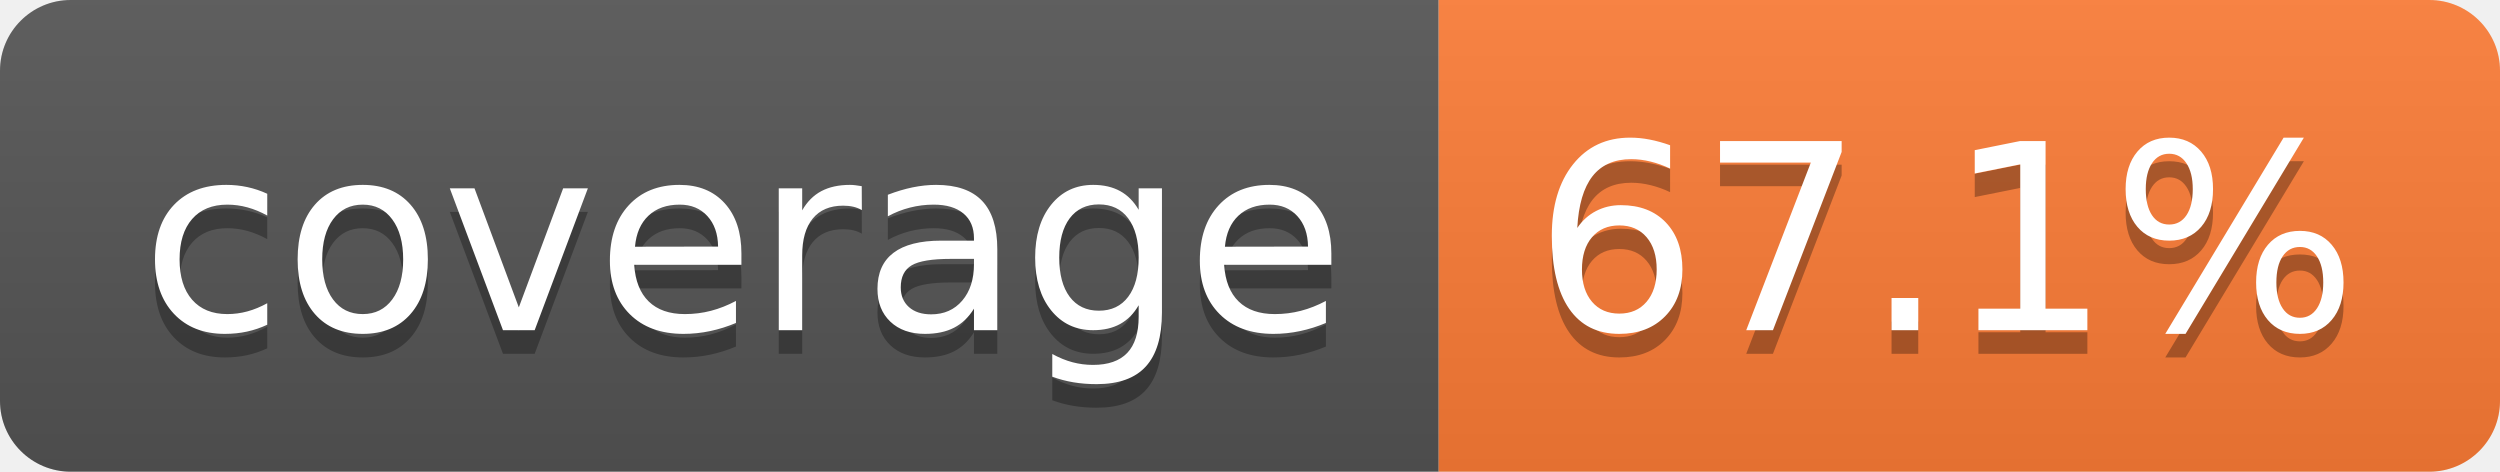
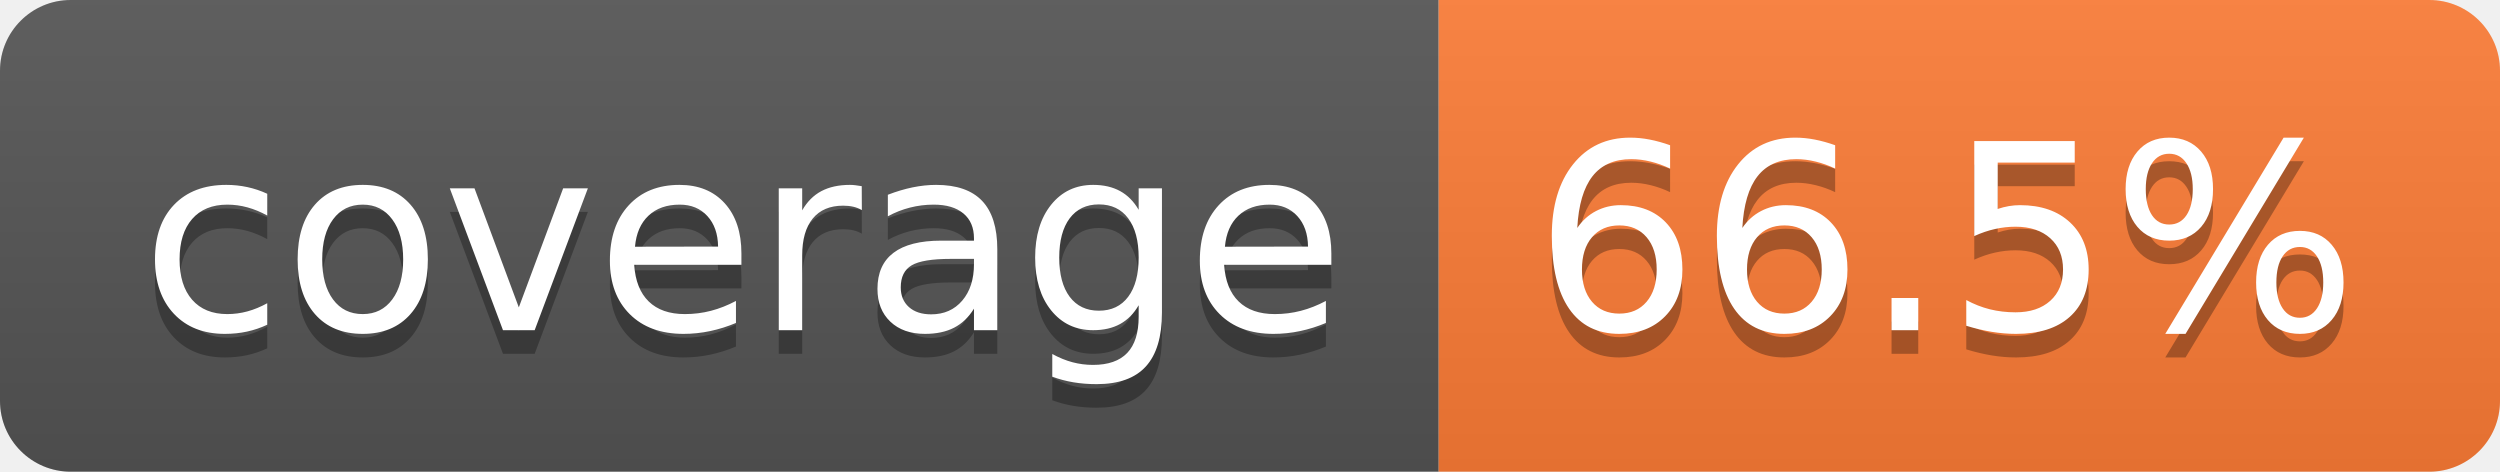
- <svg xmlns="http://www.w3.org/2000/svg" width="106" height="20" role="img" aria-label="coverage: 67.1%">
+ <svg xmlns="http://www.w3.org/2000/svg" width="106" height="20" role="img" aria-label="coverage: 66.5%">
  <linearGradient id="s" x2="0" y2="100%">
    <stop offset="0" stop-color="#bbb" stop-opacity=".1" />
    <stop offset="1" stop-opacity=".1" />
  </linearGradient>
  <clipPath id="r">
    <rect width="106" height="20" rx="3" fill="#fff" />
  </clipPath>
  <g clip-path="url(#r)">
    <rect width="61" height="20" fill="#555" />
    <rect x="61" width="45" height="20" fill="#fe7d37" />
    <rect width="106" height="20" fill="url(#s)" />
  </g>
  <g fill="#fff" text-anchor="middle" font-family="Verdana,Geneva,DejaVu Sans,sans-serif" text-rendering="geometricPrecision" font-size="110">
    <text aria-hidden="true" x="315" y="150" fill="#010101" fill-opacity=".3" transform="scale(.1)" textLength="510">coverage</text>
    <text x="315" y="140" transform="scale(.1)" fill="#fff" textLength="510">coverage</text>
-     <text aria-hidden="true" x="825" y="150" fill="#010101" fill-opacity=".3" transform="scale(.1)" textLength="350">67.1%</text>
-     <text x="825" y="140" transform="scale(.1)" fill="#fff" textLength="350">67.1%</text>
+     <text aria-hidden="true" x="825" y="150" fill="#010101" fill-opacity=".3" transform="scale(.1)" textLength="350">66.5%</text>
+     <text x="825" y="140" transform="scale(.1)" fill="#fff" textLength="350">66.5%</text>
  </g>
</svg>
